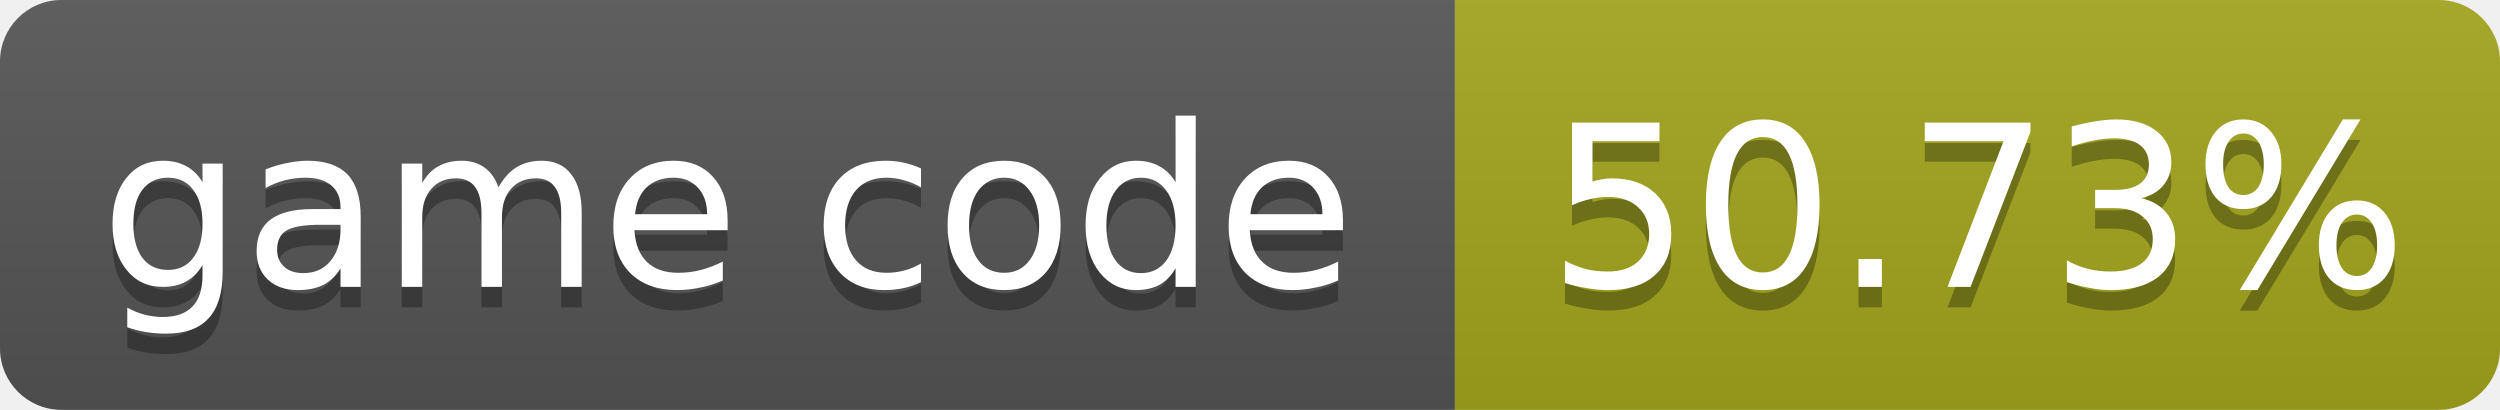
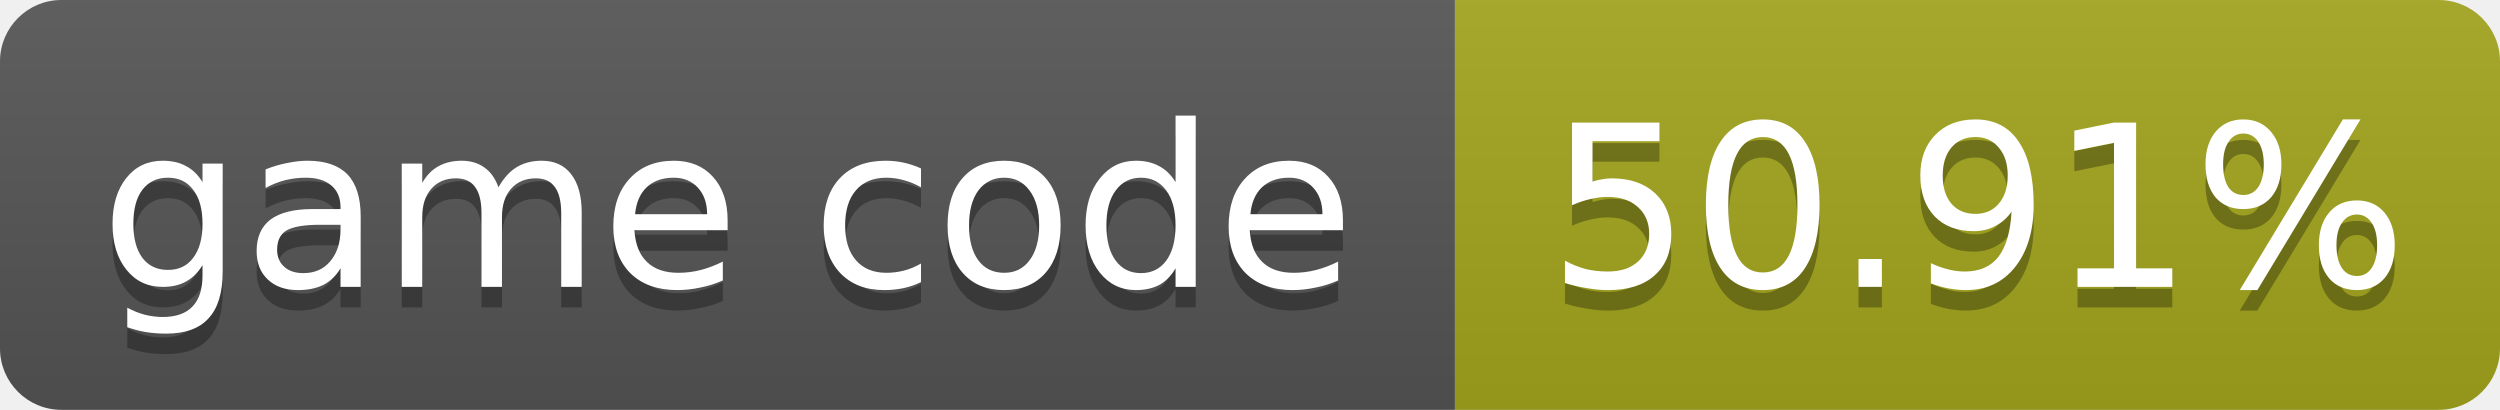
- <svg xmlns="http://www.w3.org/2000/svg" width="122" height="20" role="img" aria-label="game code: 50.73%">
+ <svg xmlns="http://www.w3.org/2000/svg" width="122" height="20" role="img" aria-label="game code: 50.91%">
  <linearGradient id="s" x2="0" y2="100%">
    <stop offset="0" stop-color="#bbb" stop-opacity=".1" />
    <stop offset="1" stop-opacity=".1" />
  </linearGradient>
  <clipPath id="r">
    <rect width="122" height="20" rx="3" fill="#fff" />
  </clipPath>
  <g clip-path="url(#r)">
    <rect width="71" height="20" fill="#555" />
    <rect x="71" width="51" height="20" fill="#a4a61d" />
    <rect width="122" height="20" fill="url(#s)" />
  </g>
  <g fill="#fff" text-anchor="middle" font-family="Verdana,Geneva,DejaVu Sans,sans-serif" font-size="11">
    <text x="35.5" y="15" fill="#010101" fill-opacity=".3">game code</text>
    <text x="35.5" y="14">game code</text>
-     <text x="96.5" y="15" fill="#010101" fill-opacity=".3">50.73%</text>
-     <text x="96.5" y="14">50.73%</text>
+     <text x="96.5" y="15" fill="#010101" fill-opacity=".3">50.91%</text>
+     <text x="96.5" y="14">50.91%</text>
  </g>
</svg>
